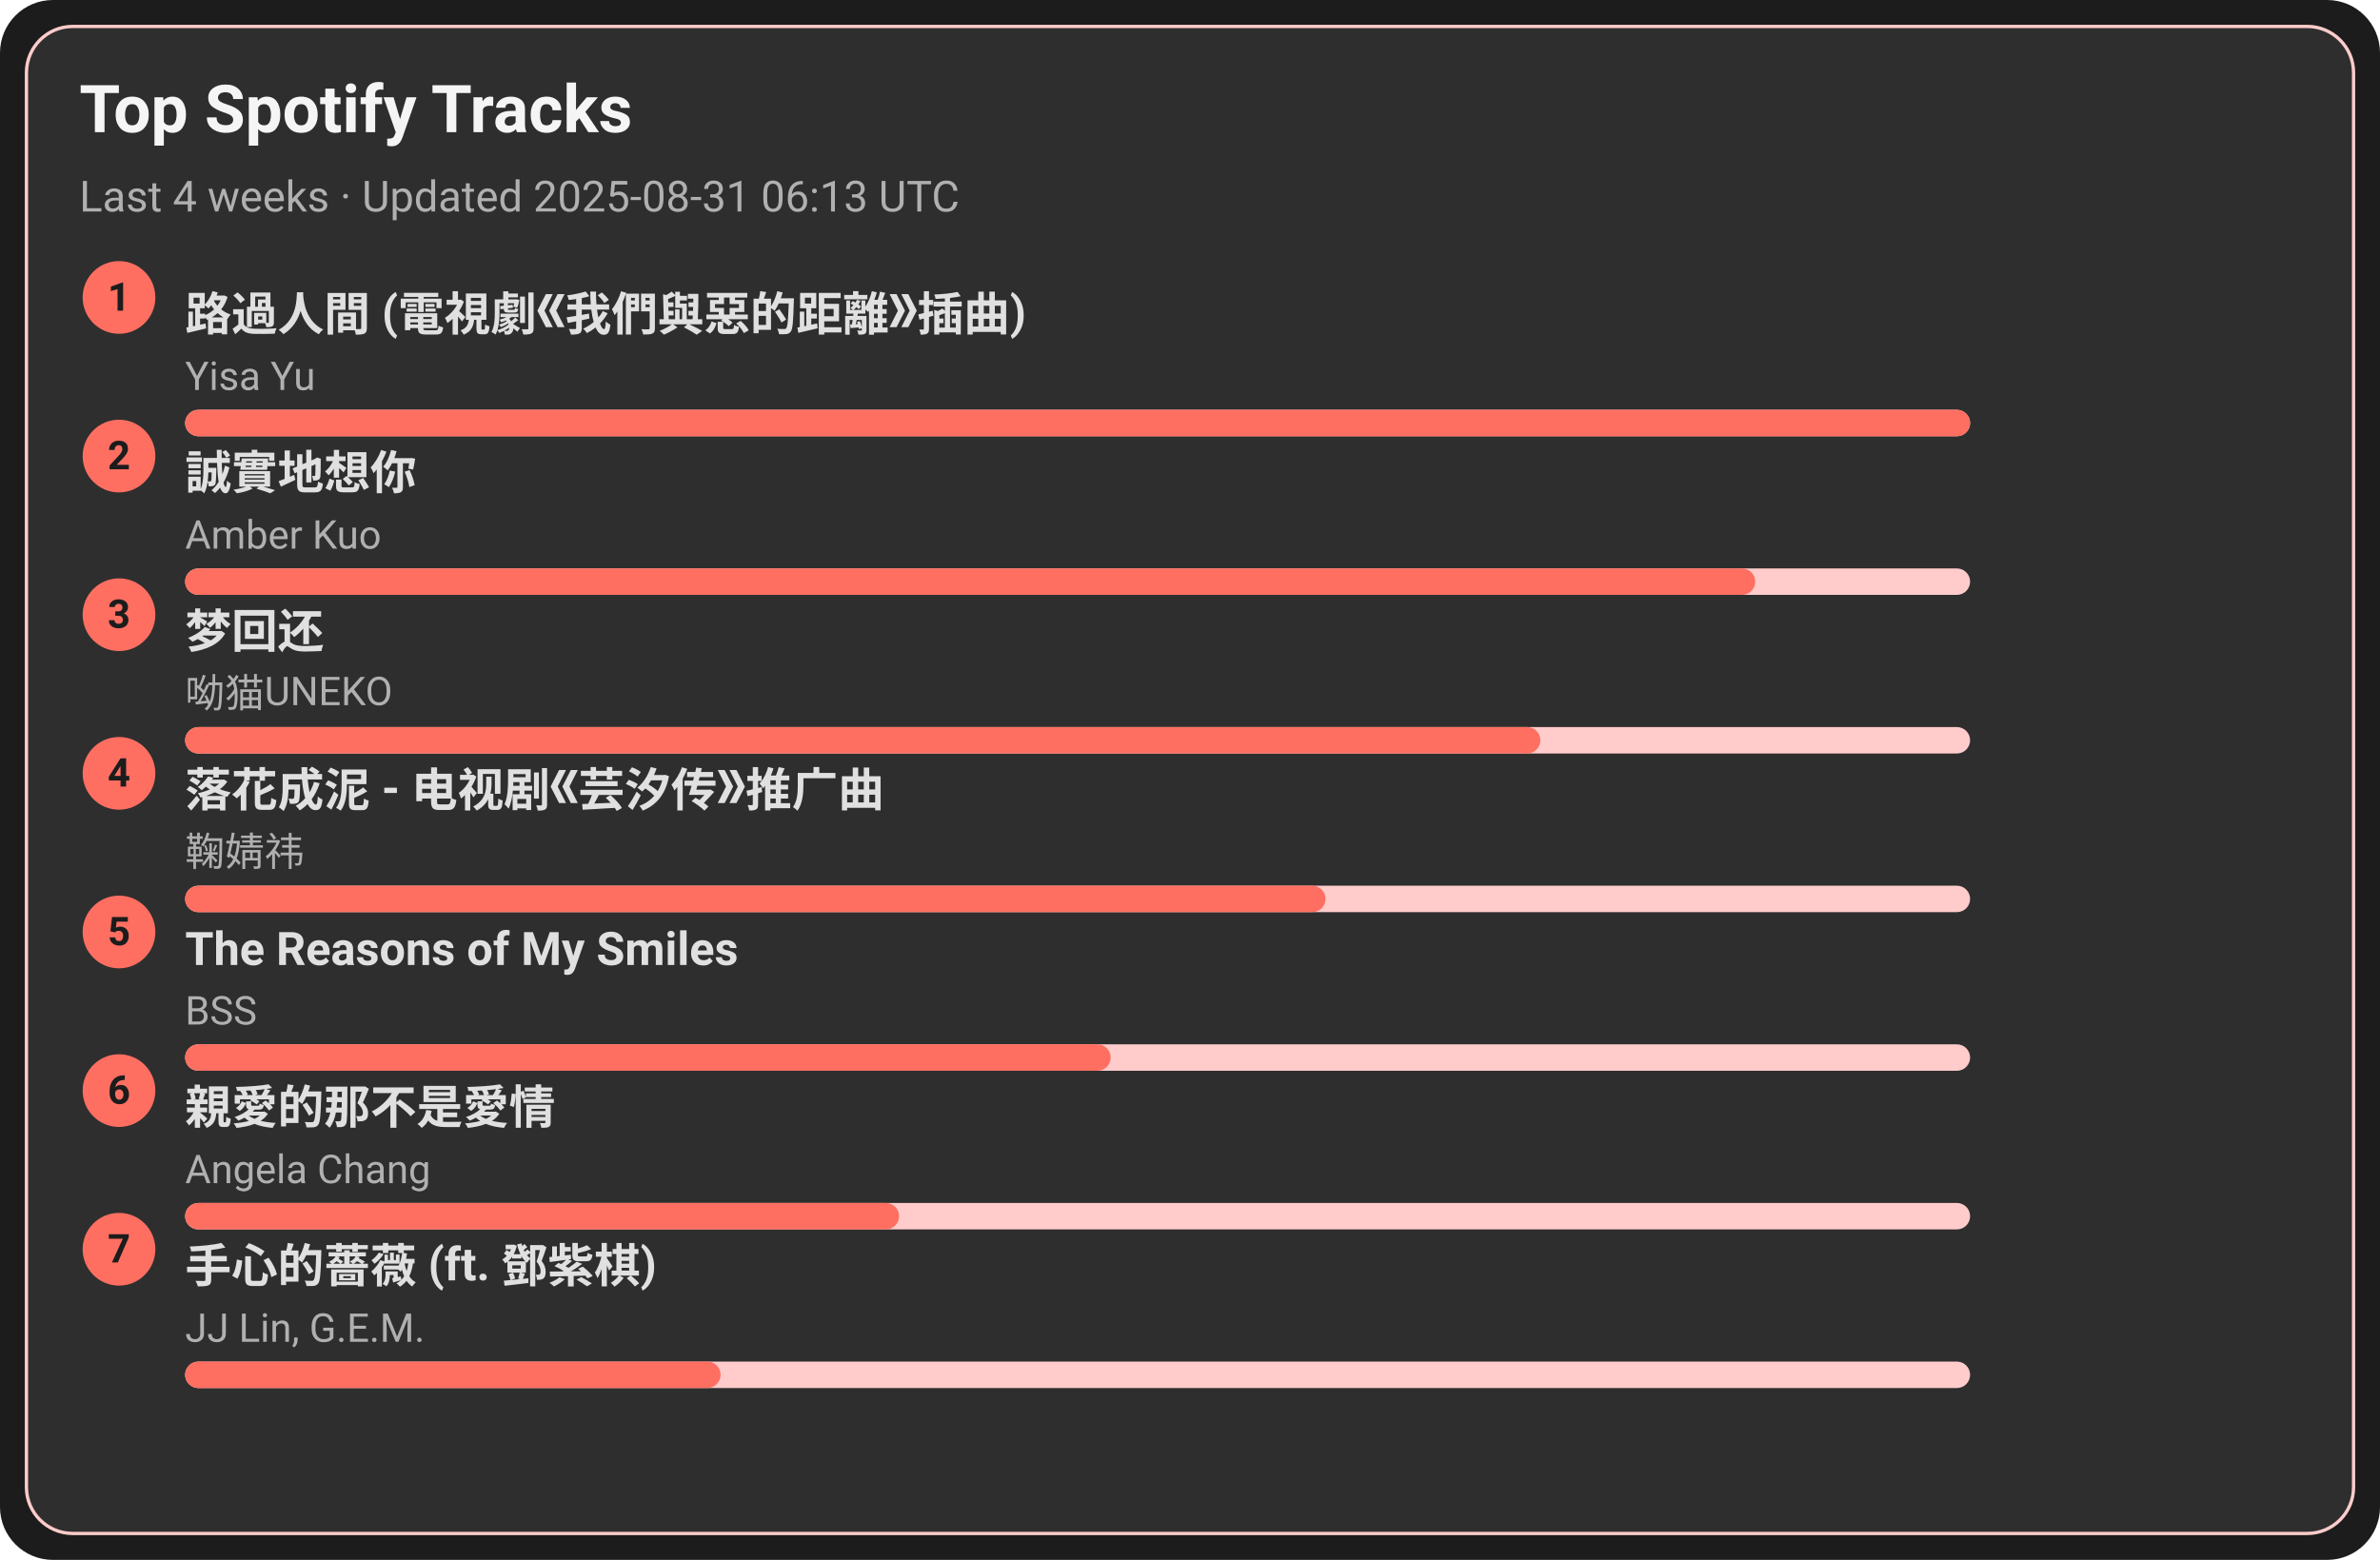
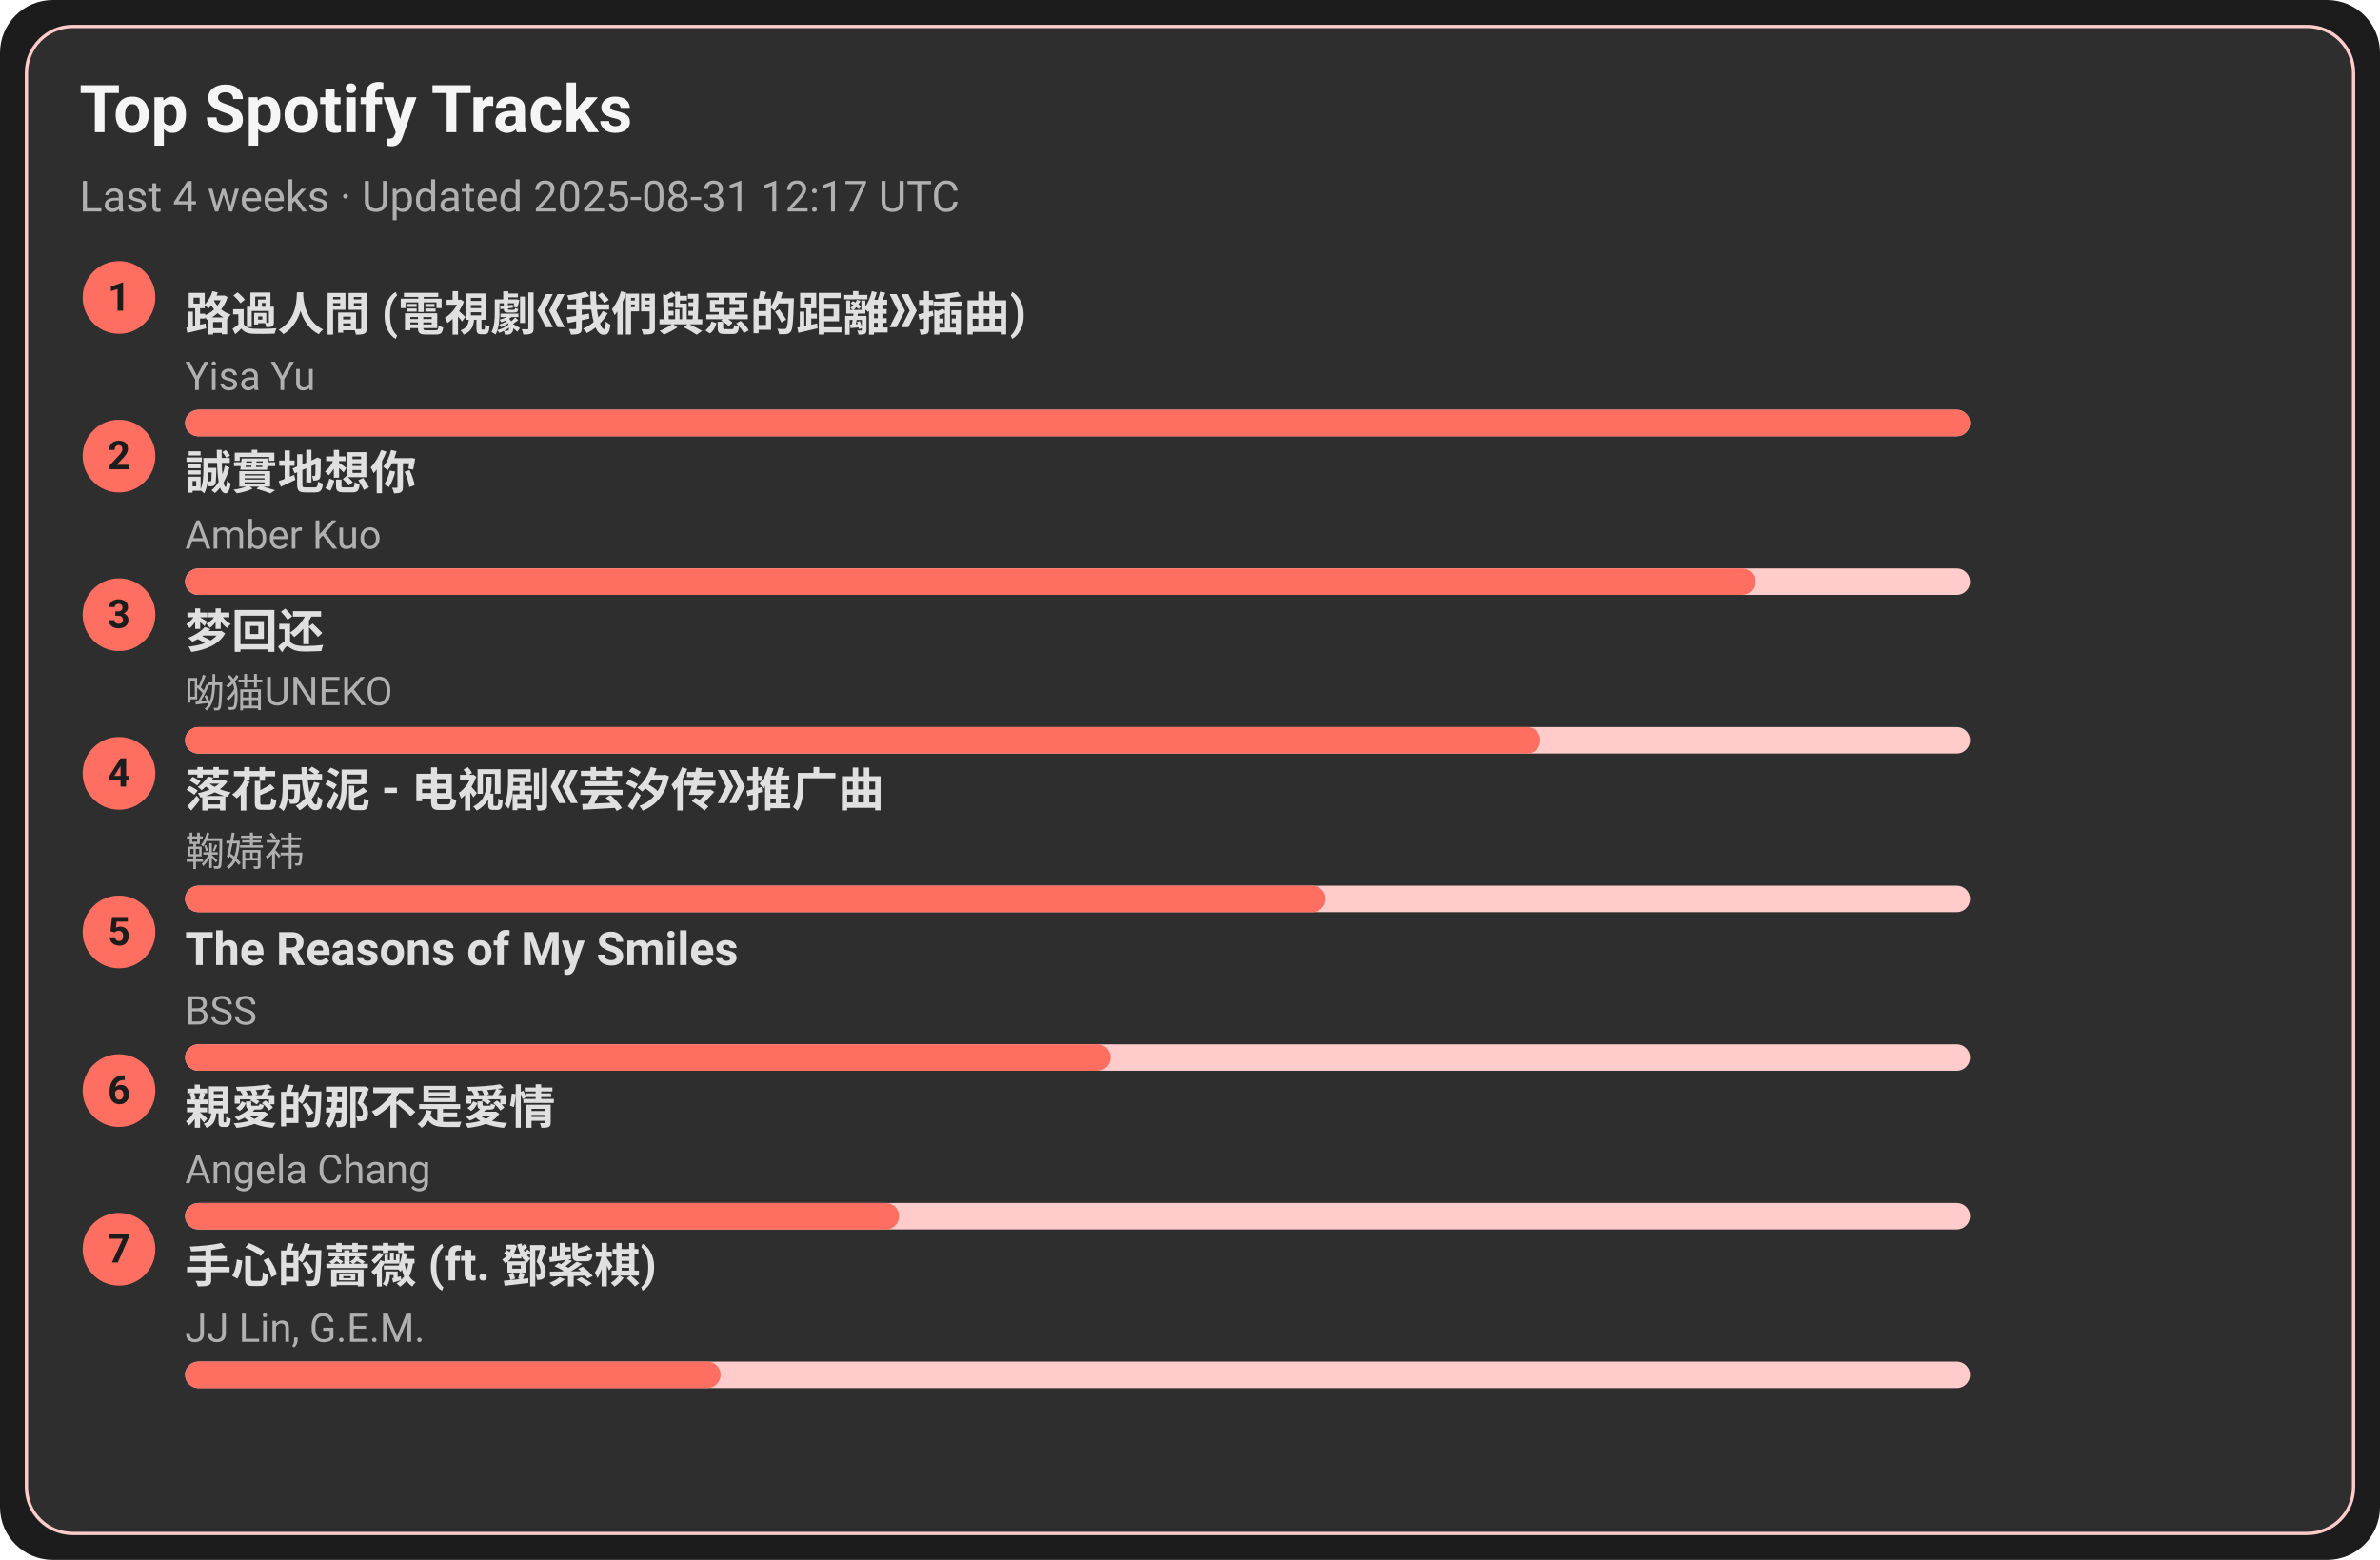
<svg xmlns="http://www.w3.org/2000/svg" width="720" height="472" viewBox="0 0 720 472">
  <style>text{font-family:-apple-system,BlinkMacSystemFont,Segoe UI,Roboto,Ubuntu,Helvetica Neue,Arial,Noto Sans,sans-serif}</style>
  <rect width="720" height="472" rx="16" fill="#1c1c1c" />
  <rect x="8" y="8" width="704" height="456" rx="14" fill="#2e2e2e" stroke="#ffcccb" />
  <text x="24" y="40" font-size="20" fill="#f5f5f5" font-weight="600">Top Spotify Tracks</text>
-   <text x="24" y="64" font-size="13" fill="#b0b0b0">Last 4 weeks · Updated 2025-08-31 06:13 UTC</text>
+   <text x="24" y="64" font-size="13" fill="#b0b0b0">Last 4 weeks · Updated 2025-08-31 12:17 UTC</text>
  <circle cx="36" cy="90" r="11" fill="#ff6f61" />
  <text x="36" y="94" text-anchor="middle" font-size="12" fill="#1c1c1c" font-weight="700">1</text>
  <a href="https://open.spotify.com/track/1ZSleGniKMWNrWvK5cGALO" target="_blank" rel="noopener noreferrer">
    <text x="56" y="100" font-size="14" fill="#e0e0e0" font-weight="600">路過人間 (電視劇《我們與惡的距離》插曲)</text>
  </a>
  <text x="56" y="118" font-size="12" fill="#b0b0b0">Yisa Yu</text>
  <rect x="56" y="124" width="540" height="8" rx="4" fill="#ffcccb" />
  <rect x="56" y="124" width="540" height="8" rx="4" fill="#ff6f61" />
  <circle cx="36" cy="138" r="11" fill="#ff6f61" />
  <text x="36" y="142" text-anchor="middle" font-size="12" fill="#1c1c1c" font-weight="700">2</text>
  <a href="https://open.spotify.com/track/1SPZzj8QzOwZoAGKXMGLGJ" target="_blank" rel="noopener noreferrer">
    <text x="56" y="148" font-size="14" fill="#e0e0e0" font-weight="600">誠實地想你</text>
  </a>
  <text x="56" y="166" font-size="12" fill="#b0b0b0">Amber Kuo</text>
  <rect x="56" y="172" width="540" height="8" rx="4" fill="#ffcccb" />
  <rect x="56" y="172" width="475" height="8" rx="4" fill="#ff6f61" />
  <circle cx="36" cy="186" r="11" fill="#ff6f61" />
  <text x="36" y="190" text-anchor="middle" font-size="12" fill="#1c1c1c" font-weight="700">3</text>
  <a href="https://open.spotify.com/track/6jTK3YxlFysC8g0Ye9tbPK" target="_blank" rel="noopener noreferrer">
    <text x="56" y="196" font-size="14" fill="#e0e0e0" font-weight="600">梦回还</text>
  </a>
  <text x="56" y="214" font-size="12" fill="#b0b0b0">呦猫UNEKO</text>
  <rect x="56" y="220" width="540" height="8" rx="4" fill="#ffcccb" />
  <rect x="56" y="220" width="410" height="8" rx="4" fill="#ff6f61" />
  <circle cx="36" cy="234" r="11" fill="#ff6f61" />
  <text x="36" y="238" text-anchor="middle" font-size="12" fill="#1c1c1c" font-weight="700">4</text>
  <a href="https://open.spotify.com/track/3kOZsJz3crGIWWHeoCNa0O" target="_blank" rel="noopener noreferrer">
    <text x="56" y="244" font-size="14" fill="#e0e0e0" font-weight="600">落花成泥 - 电视剧《芸汐传》推广曲</text>
  </a>
  <text x="56" y="262" font-size="12" fill="#b0b0b0">鞠婧祎</text>
  <rect x="56" y="268" width="540" height="8" rx="4" fill="#ffcccb" />
  <rect x="56" y="268" width="345" height="8" rx="4" fill="#ff6f61" />
  <circle cx="36" cy="282" r="11" fill="#ff6f61" />
  <text x="36" y="286" text-anchor="middle" font-size="12" fill="#1c1c1c" font-weight="700">5</text>
  <a href="https://open.spotify.com/track/1amowbJ9HHFFSFdg2ubM7G" target="_blank" rel="noopener noreferrer">
    <text x="56" y="292" font-size="14" fill="#e0e0e0" font-weight="600">The Reasons of My Smiles</text>
  </a>
  <text x="56" y="310" font-size="12" fill="#b0b0b0">BSS</text>
  <rect x="56" y="316" width="540" height="8" rx="4" fill="#ffcccb" />
  <rect x="56" y="316" width="280" height="8" rx="4" fill="#ff6f61" />
  <circle cx="36" cy="330" r="11" fill="#ff6f61" />
  <text x="36" y="334" text-anchor="middle" font-size="12" fill="#1c1c1c" font-weight="700">6</text>
  <a href="https://open.spotify.com/track/1MAv2SJPGVVDHyFlhflmYR" target="_blank" rel="noopener noreferrer">
    <text x="56" y="340" font-size="14" fill="#e0e0e0" font-weight="600">親愛的那不是愛情</text>
  </a>
  <text x="56" y="358" font-size="12" fill="#b0b0b0">Angela Chang</text>
  <rect x="56" y="364" width="540" height="8" rx="4" fill="#ffcccb" />
  <rect x="56" y="364" width="216" height="8" rx="4" fill="#ff6f61" />
  <circle cx="36" cy="378" r="11" fill="#ff6f61" />
  <text x="36" y="382" text-anchor="middle" font-size="12" fill="#1c1c1c" font-weight="700">7</text>
  <a href="https://open.spotify.com/track/0w0u6SaUF3mtxMX0Dohnud" target="_blank" rel="noopener noreferrer">
    <text x="56" y="388" font-size="14" fill="#e0e0e0" font-weight="600">手心的薔薇 (ft. 鄧紫棋)</text>
  </a>
  <text x="56" y="406" font-size="12" fill="#b0b0b0">JJ Lin, G.E.M.</text>
  <rect x="56" y="412" width="540" height="8" rx="4" fill="#ffcccb" />
  <rect x="56" y="412" width="162" height="8" rx="4" fill="#ff6f61" />
</svg>
